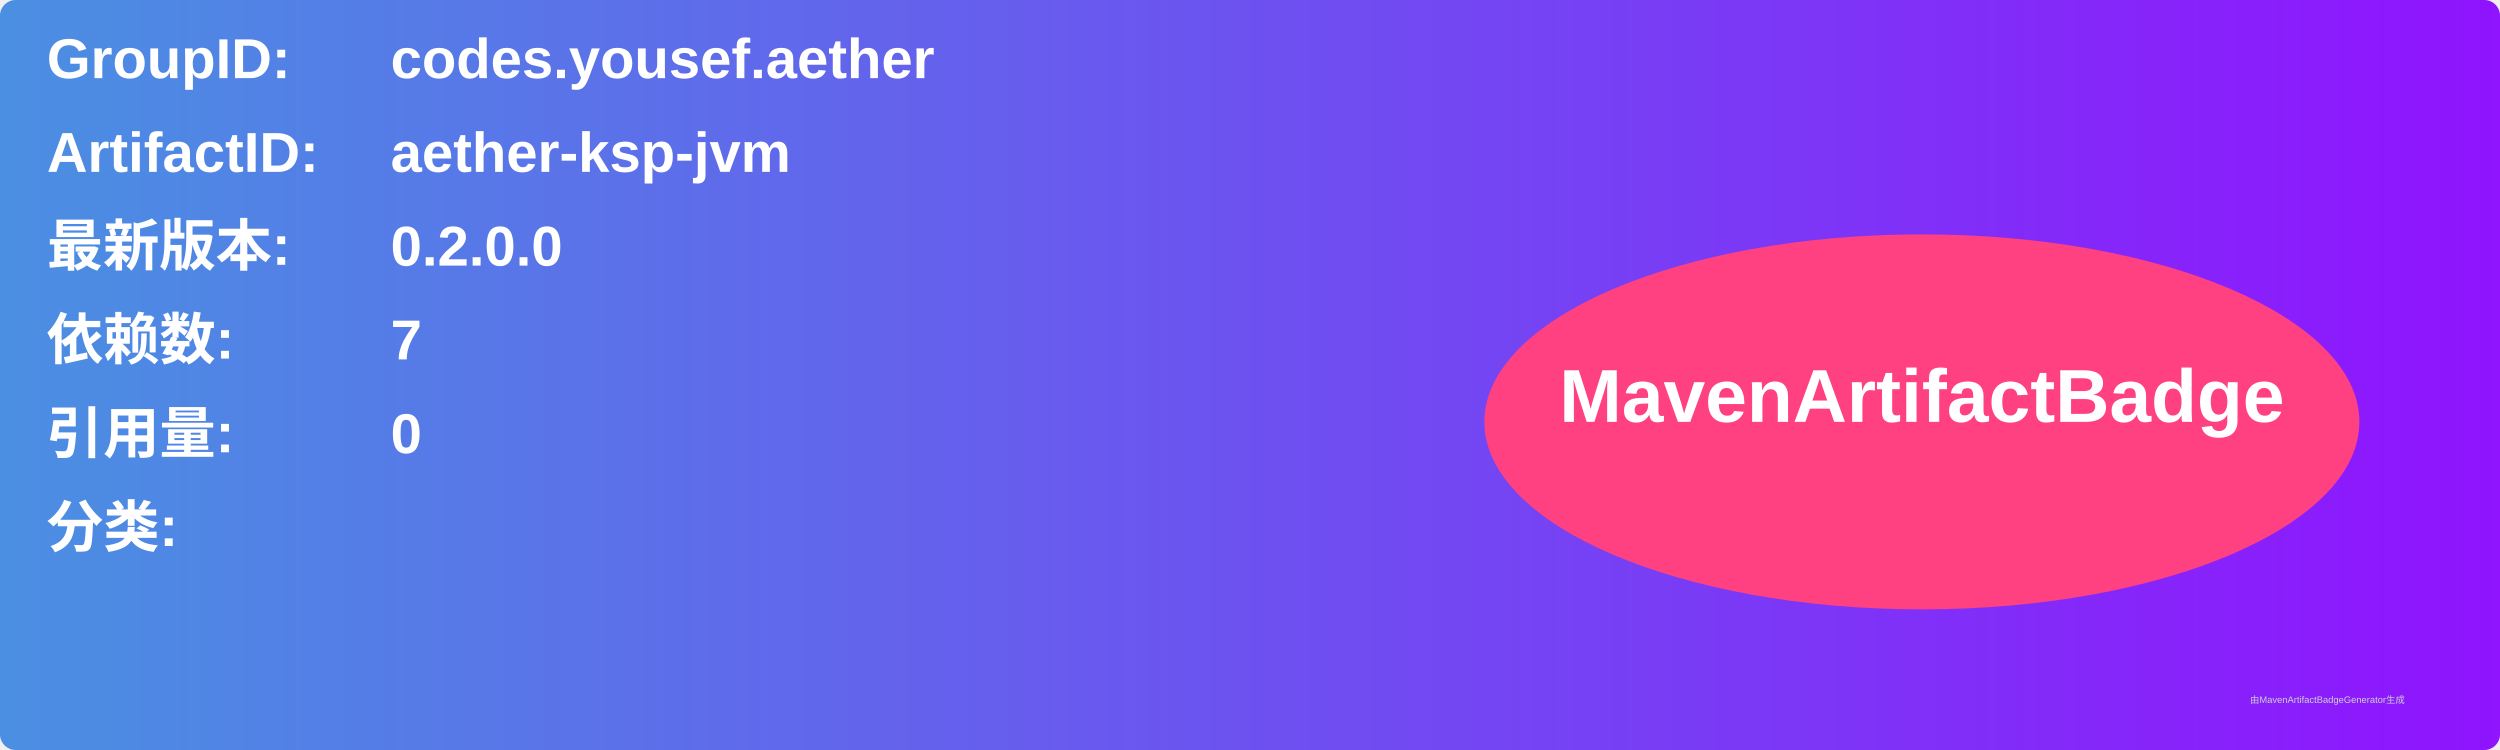
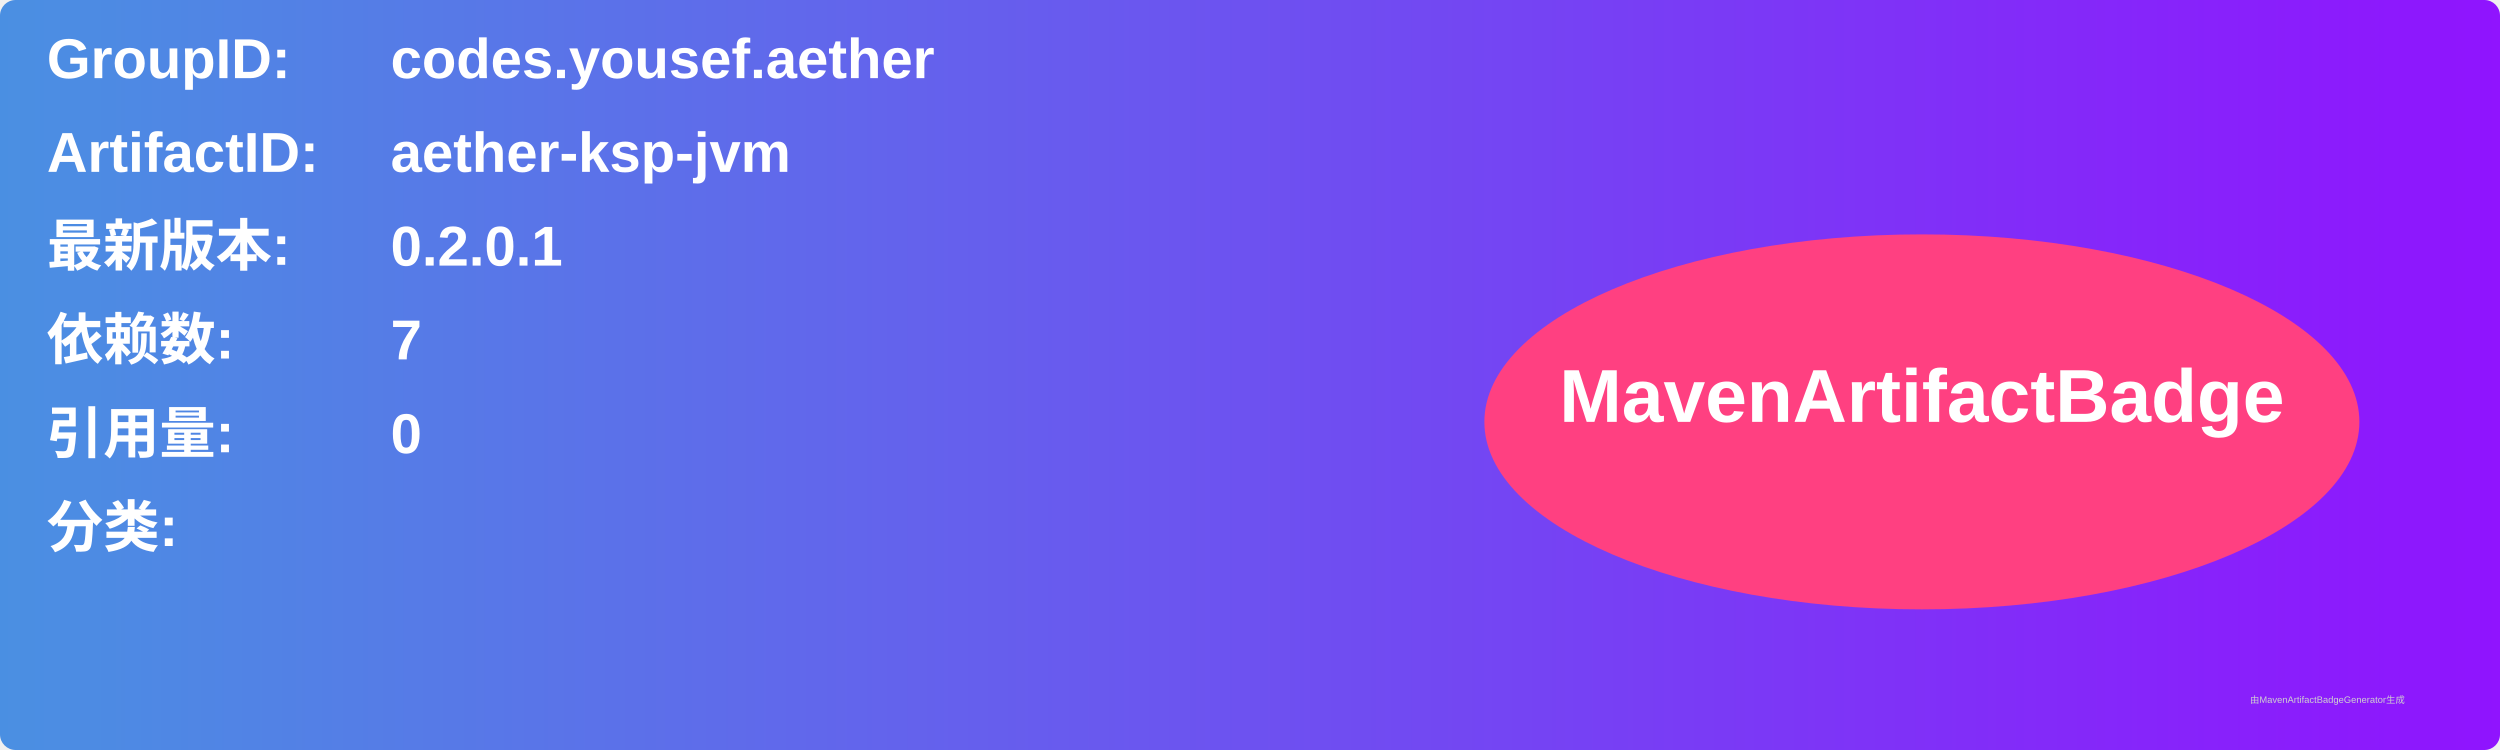
<svg xmlns="http://www.w3.org/2000/svg" width="800" height="240" viewBox="0 0 800 240">
  <linearGradient id="grad" x1="0%" y1="0%" x2="100%" y2="0%">
    <stop offset="0%" stop-color="#4a90e2" />
    <stop offset="100%" stop-color="#9013fe" />
  </linearGradient>
  <rect width="100%" height="100%" rx="5" ry="5" fill="url(#grad)" />
  <g transform="translate(15, 15)">
    <text x="0" y="10" font-family="Arial" font-size="18" fill="white" font-weight="bold" width="260">GroupID:</text>
    <text x="110" y="10" font-family="Arial" font-size="18" fill="white" font-weight="bold" width="460">codes.yousef.aether</text>
    <text x="0" y="40" font-family="Arial" font-size="18" fill="white" font-weight="bold" width="260">ArtifactID:</text>
    <text x="110" y="40" font-family="Arial" font-size="18" fill="white" font-weight="bold" width="460">aether-ksp-jvm</text>
    <text x="0" y="70" font-family="Arial" font-size="18" fill="white" font-weight="bold">最新版本:</text>
    <text x="110" y="70" font-family="Arial" font-size="18" fill="white" font-weight="bold">
-       <tspan font-weight="bold">0.2.0.0</tspan>
+       <tspan font-weight="bold">0.2.0.1</tspan>
    </text>
    <text x="0" y="100" font-family="Arial" font-size="18" fill="white" font-weight="bold">依赖数: </text>
    <text x="110" y="100" font-family="Arial" font-size="18" fill="white">
      <tspan font-weight="bold">7</tspan>
    </text>
    <text x="0" y="130" font-family="Arial" font-size="18" fill="white" font-weight="bold">引用量: </text>
    <text x="110" y="130" font-family="Arial" font-size="18" fill="white">
      <tspan font-weight="bold">0</tspan>
    </text>
    <text x="0" y="160" font-family="Arial" font-size="18" fill="white" font-weight="bold">分类:</text>
    <text x="10" y="190" font-family="Arial" font-size="10" fill="white">
      <tspan font-weight="bold" />
    </text>
    <ellipse cx="600" cy="120" rx="140" ry="60" fill="#ff4081" />
    <text x="600" y="120" text-anchor="middle" font-family="Arial" font-size="24" fill="white" font-weight="bold">MavenArtifactBadge</text>
  </g>
  <text x="720" y="225" font-family="Arial" font-size="3" fill="#d0d0d0">由MavenArtifactBadgeGenerator生成</text>
</svg>
